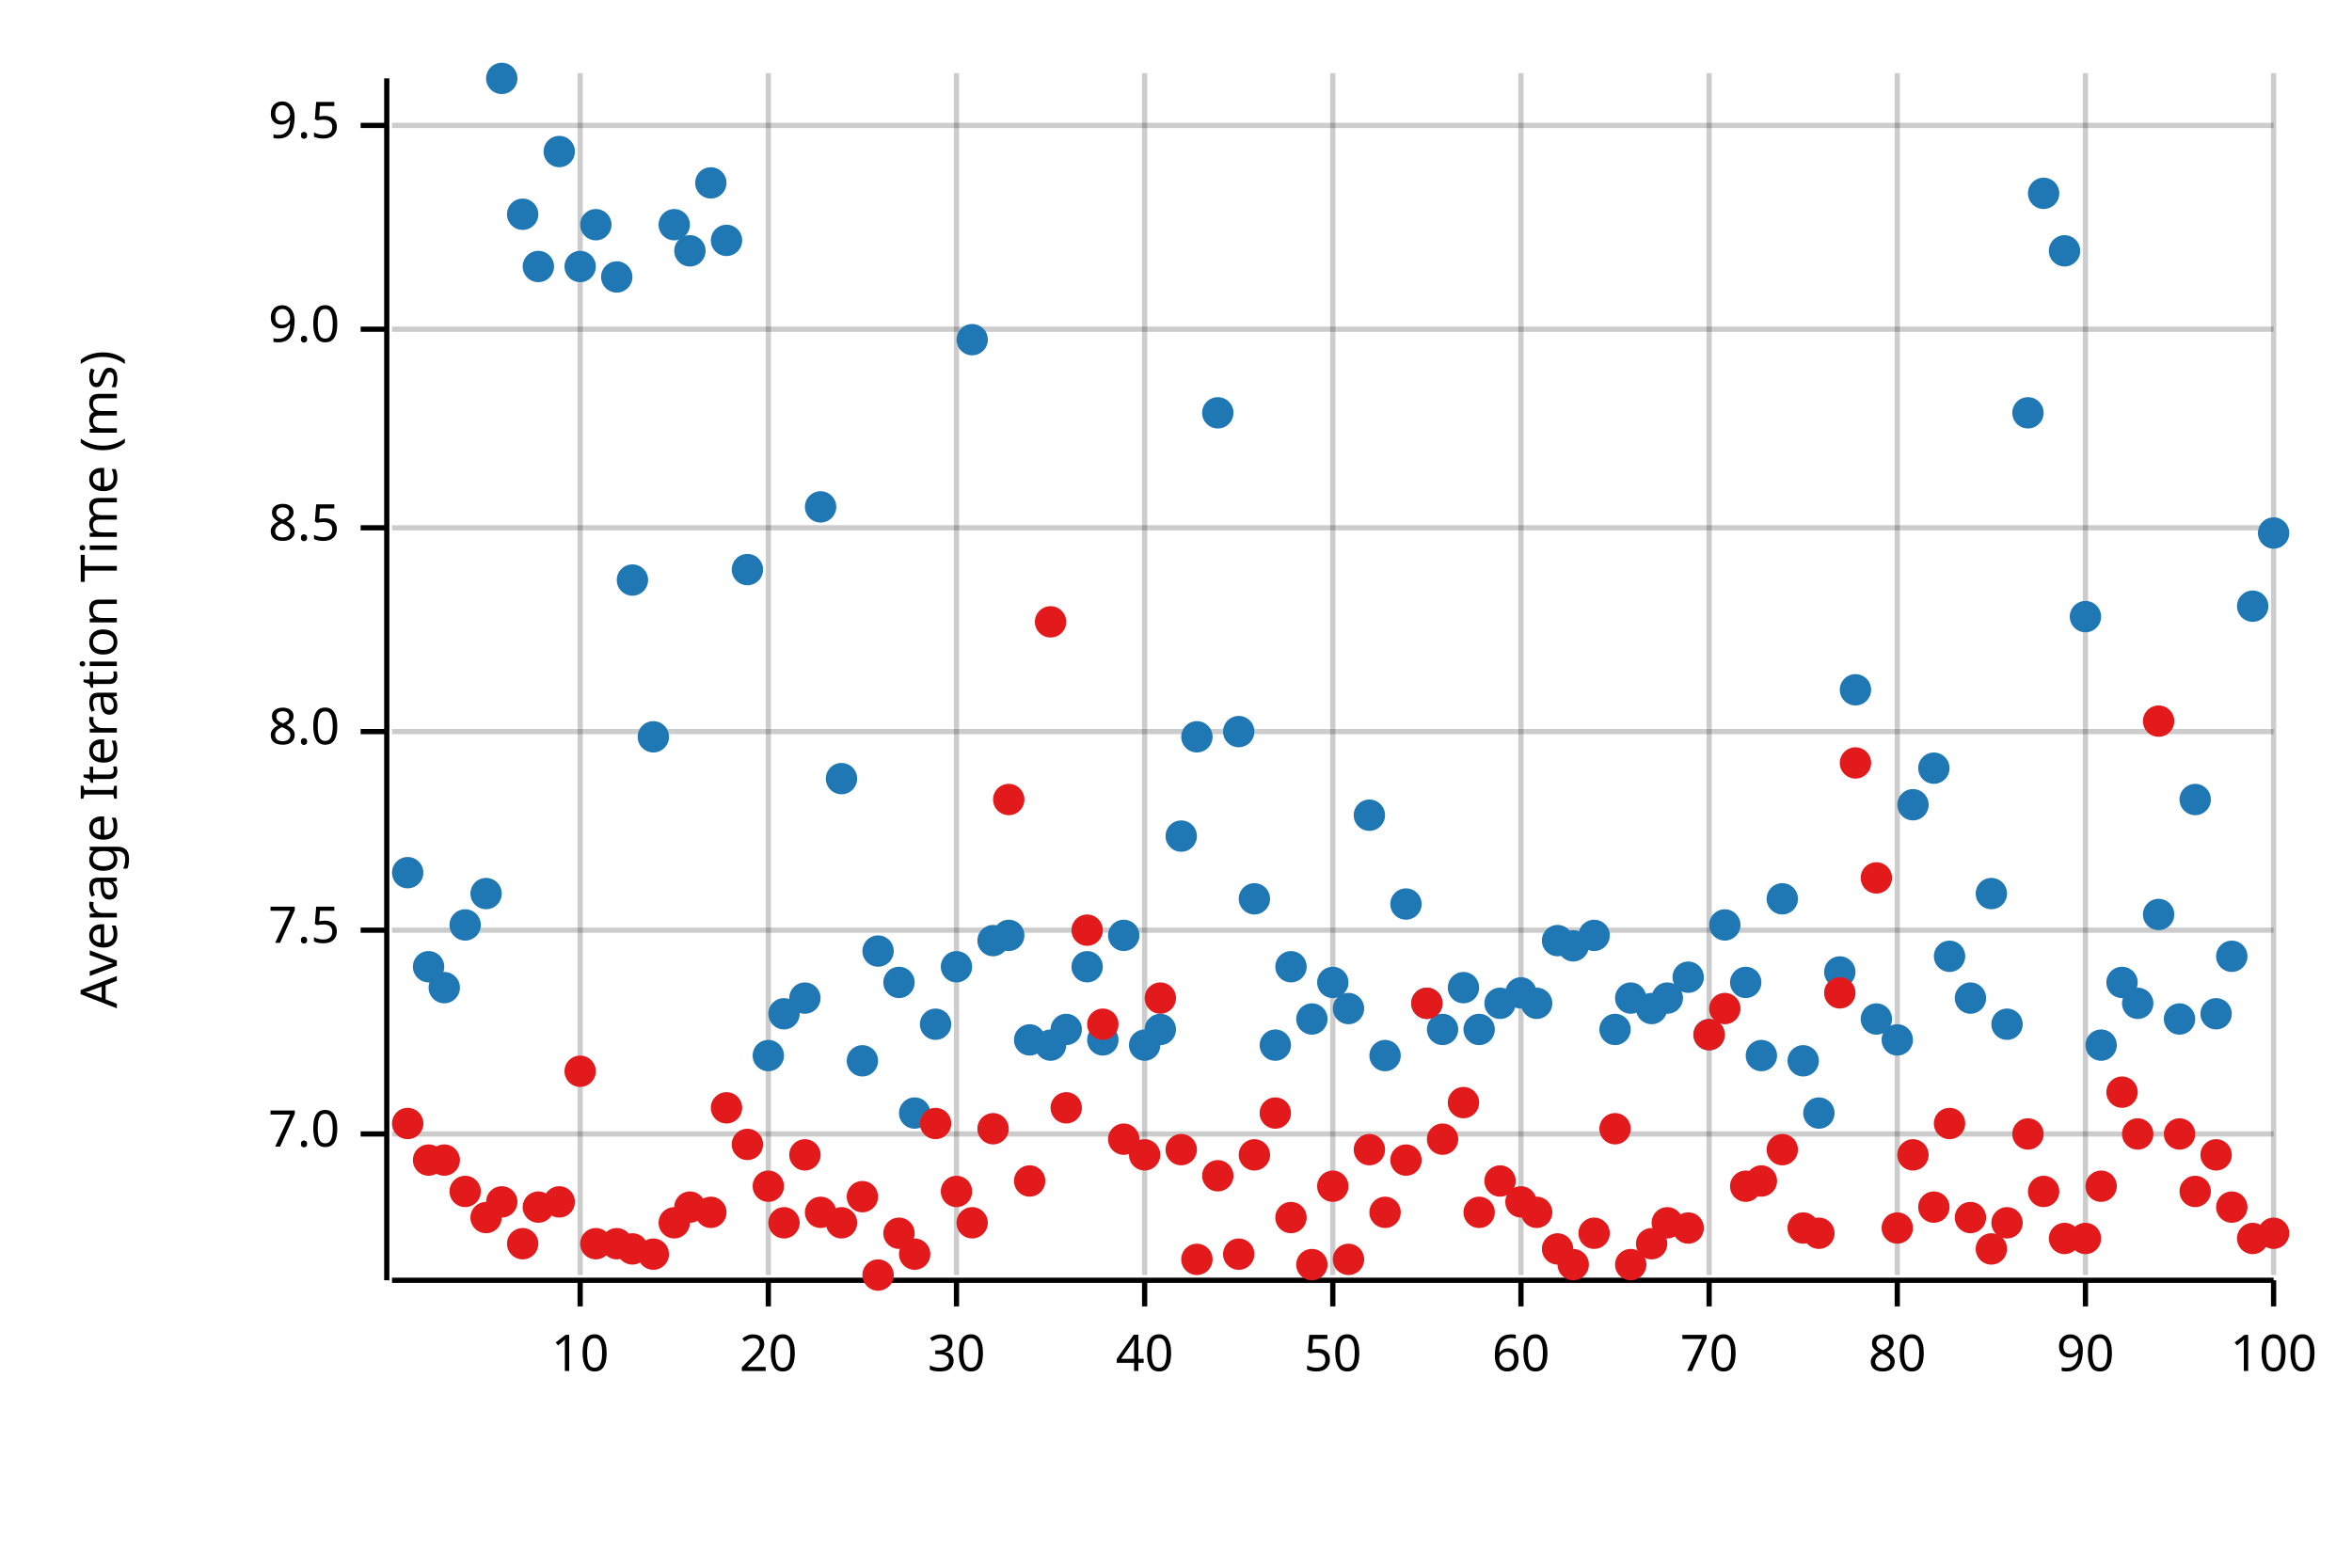
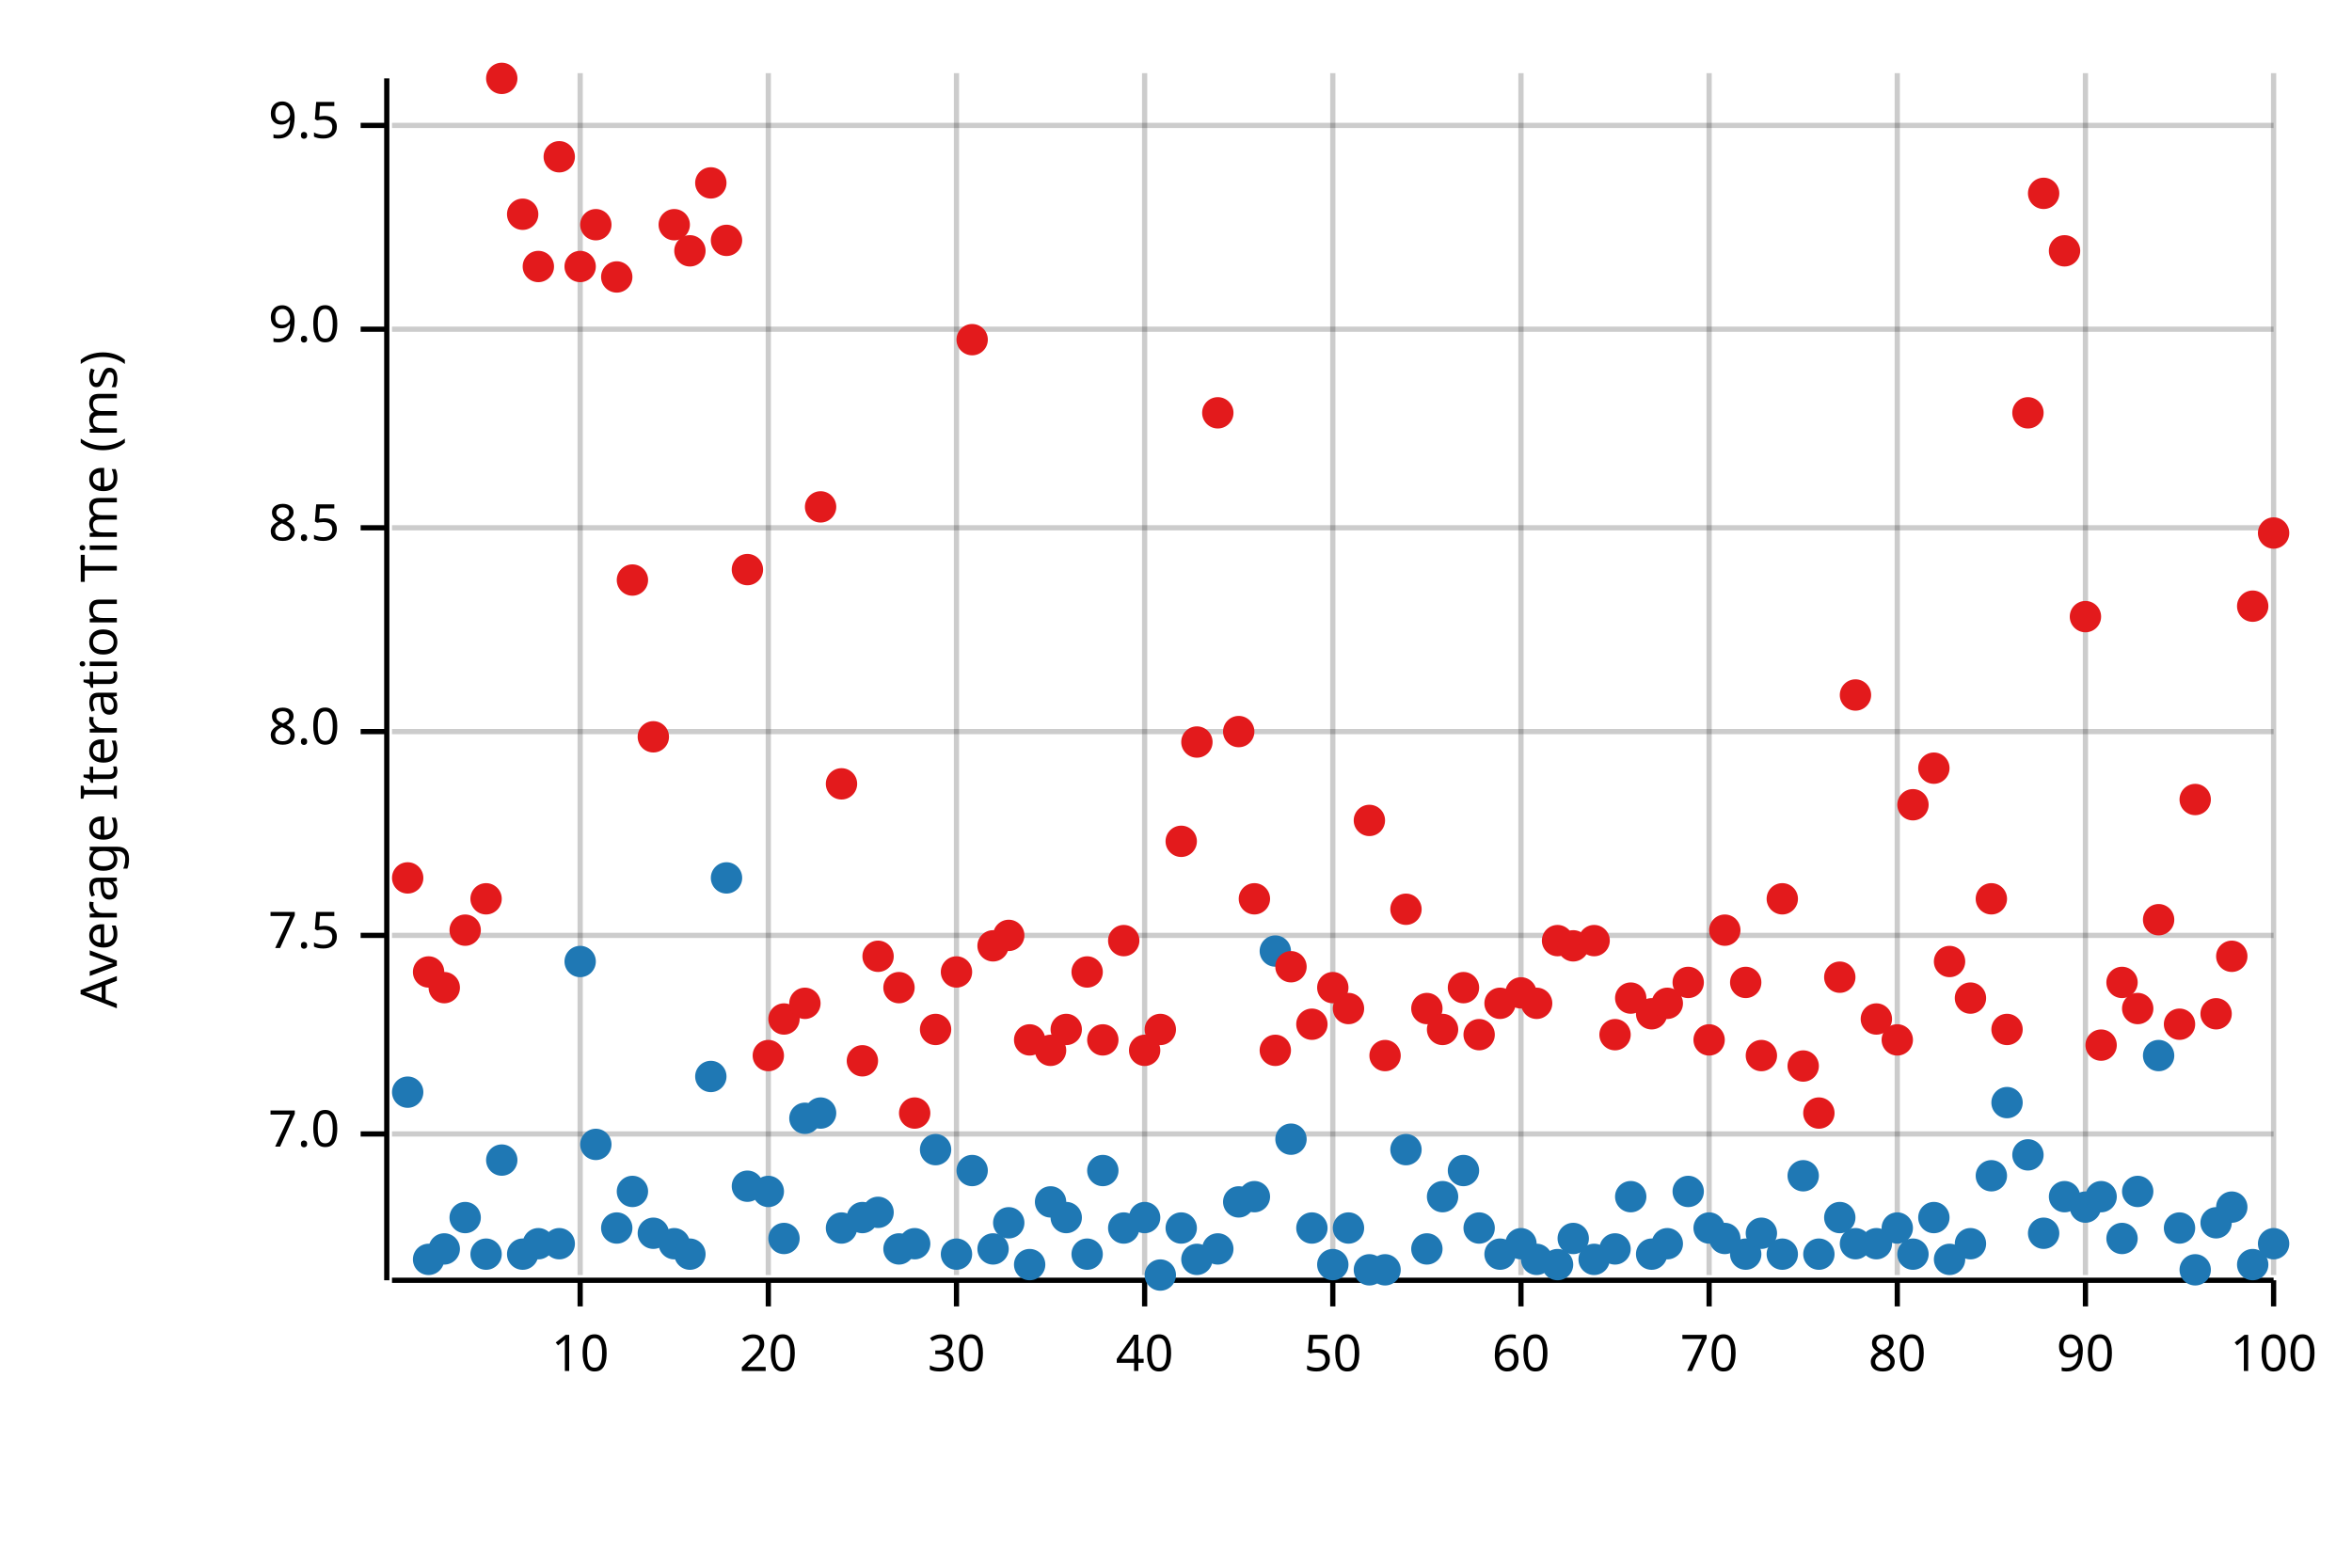
<svg xmlns="http://www.w3.org/2000/svg" width="450" height="300" viewBox="0 0 450 300">
  <text x="15" y="130" dy="0.76em" text-anchor="middle" font-family="sans-serif" font-size="9.677" opacity="1" fill="#000000" transform="rotate(270, 15, 130)">
Average Iteration Time (ms)
</text>
  <line opacity="0.2" stroke="#000000" stroke-width="1" x1="111" y1="244" x2="111" y2="14" />
  <line opacity="0.2" stroke="#000000" stroke-width="1" x1="147" y1="244" x2="147" y2="14" />
  <line opacity="0.2" stroke="#000000" stroke-width="1" x1="183" y1="244" x2="183" y2="14" />
  <line opacity="0.2" stroke="#000000" stroke-width="1" x1="219" y1="244" x2="219" y2="14" />
  <line opacity="0.2" stroke="#000000" stroke-width="1" x1="255" y1="244" x2="255" y2="14" />
  <line opacity="0.2" stroke="#000000" stroke-width="1" x1="291" y1="244" x2="291" y2="14" />
  <line opacity="0.2" stroke="#000000" stroke-width="1" x1="327" y1="244" x2="327" y2="14" />
  <line opacity="0.2" stroke="#000000" stroke-width="1" x1="363" y1="244" x2="363" y2="14" />
  <line opacity="0.2" stroke="#000000" stroke-width="1" x1="399" y1="244" x2="399" y2="14" />
  <line opacity="0.2" stroke="#000000" stroke-width="1" x1="435" y1="244" x2="435" y2="14" />
  <line opacity="0.2" stroke="#000000" stroke-width="1" x1="75" y1="217" x2="435" y2="217" />
-   <line opacity="0.2" stroke="#000000" stroke-width="1" x1="75" y1="178" x2="435" y2="178" />
+   <line opacity="0.2" stroke="#000000" stroke-width="1" x1="75" y1="179" x2="435" y2="179" />
  <line opacity="0.2" stroke="#000000" stroke-width="1" x1="75" y1="140" x2="435" y2="140" />
  <line opacity="0.2" stroke="#000000" stroke-width="1" x1="75" y1="101" x2="435" y2="101" />
  <line opacity="0.2" stroke="#000000" stroke-width="1" x1="75" y1="63" x2="435" y2="63" />
  <line opacity="0.2" stroke="#000000" stroke-width="1" x1="75" y1="24" x2="435" y2="24" />
  <polyline fill="none" opacity="1" stroke="#000000" stroke-width="1" points="74,15 74,245 " />
  <text x="65" y="217" dy="0.5ex" text-anchor="end" font-family="sans-serif" font-size="9.677" opacity="1" fill="#000000">
7.0
</text>
  <polyline fill="none" opacity="1" stroke="#000000" stroke-width="1" points="69,217 74,217 " />
-   <text x="65" y="178" dy="0.5ex" text-anchor="end" font-family="sans-serif" font-size="9.677" opacity="1" fill="#000000">
+   <text x="65" y="179" dy="0.5ex" text-anchor="end" font-family="sans-serif" font-size="9.677" opacity="1" fill="#000000">
7.5
</text>
-   <polyline fill="none" opacity="1" stroke="#000000" stroke-width="1" points="69,178 74,178 " />
+   <polyline fill="none" opacity="1" stroke="#000000" stroke-width="1" points="69,179 74,179 " />
  <text x="65" y="140" dy="0.5ex" text-anchor="end" font-family="sans-serif" font-size="9.677" opacity="1" fill="#000000">
8.0
</text>
  <polyline fill="none" opacity="1" stroke="#000000" stroke-width="1" points="69,140 74,140 " />
  <text x="65" y="101" dy="0.5ex" text-anchor="end" font-family="sans-serif" font-size="9.677" opacity="1" fill="#000000">
8.5
</text>
  <polyline fill="none" opacity="1" stroke="#000000" stroke-width="1" points="69,101 74,101 " />
  <text x="65" y="63" dy="0.5ex" text-anchor="end" font-family="sans-serif" font-size="9.677" opacity="1" fill="#000000">
9.0
</text>
  <polyline fill="none" opacity="1" stroke="#000000" stroke-width="1" points="69,63 74,63 " />
  <text x="65" y="24" dy="0.5ex" text-anchor="end" font-family="sans-serif" font-size="9.677" opacity="1" fill="#000000">
9.5
</text>
  <polyline fill="none" opacity="1" stroke="#000000" stroke-width="1" points="69,24 74,24 " />
  <polyline fill="none" opacity="1" stroke="#000000" stroke-width="1" points="75,245 435,245 " />
  <text x="111" y="255" dy="0.76em" text-anchor="middle" font-family="sans-serif" font-size="9.677" opacity="1" fill="#000000">
10
</text>
  <polyline fill="none" opacity="1" stroke="#000000" stroke-width="1" points="111,245 111,250 " />
  <text x="147" y="255" dy="0.76em" text-anchor="middle" font-family="sans-serif" font-size="9.677" opacity="1" fill="#000000">
20
</text>
  <polyline fill="none" opacity="1" stroke="#000000" stroke-width="1" points="147,245 147,250 " />
  <text x="183" y="255" dy="0.76em" text-anchor="middle" font-family="sans-serif" font-size="9.677" opacity="1" fill="#000000">
30
</text>
  <polyline fill="none" opacity="1" stroke="#000000" stroke-width="1" points="183,245 183,250 " />
  <text x="219" y="255" dy="0.76em" text-anchor="middle" font-family="sans-serif" font-size="9.677" opacity="1" fill="#000000">
40
</text>
  <polyline fill="none" opacity="1" stroke="#000000" stroke-width="1" points="219,245 219,250 " />
  <text x="255" y="255" dy="0.76em" text-anchor="middle" font-family="sans-serif" font-size="9.677" opacity="1" fill="#000000">
50
</text>
  <polyline fill="none" opacity="1" stroke="#000000" stroke-width="1" points="255,245 255,250 " />
  <text x="291" y="255" dy="0.76em" text-anchor="middle" font-family="sans-serif" font-size="9.677" opacity="1" fill="#000000">
60
</text>
  <polyline fill="none" opacity="1" stroke="#000000" stroke-width="1" points="291,245 291,250 " />
  <text x="327" y="255" dy="0.76em" text-anchor="middle" font-family="sans-serif" font-size="9.677" opacity="1" fill="#000000">
70
</text>
  <polyline fill="none" opacity="1" stroke="#000000" stroke-width="1" points="327,245 327,250 " />
  <text x="363" y="255" dy="0.76em" text-anchor="middle" font-family="sans-serif" font-size="9.677" opacity="1" fill="#000000">
80
</text>
  <polyline fill="none" opacity="1" stroke="#000000" stroke-width="1" points="363,245 363,250 " />
  <text x="399" y="255" dy="0.76em" text-anchor="middle" font-family="sans-serif" font-size="9.677" opacity="1" fill="#000000">
90
</text>
  <polyline fill="none" opacity="1" stroke="#000000" stroke-width="1" points="399,245 399,250 " />
  <text x="435" y="255" dy="0.76em" text-anchor="middle" font-family="sans-serif" font-size="9.677" opacity="1" fill="#000000">
100
</text>
  <polyline fill="none" opacity="1" stroke="#000000" stroke-width="1" points="435,245 435,250 " />
-   <circle cx="78" cy="167" r="3" opacity="1" fill="#1F78B4" stroke="none" />
-   <circle cx="82" cy="185" r="3" opacity="1" fill="#1F78B4" stroke="none" />
-   <circle cx="85" cy="189" r="3" opacity="1" fill="#1F78B4" stroke="none" />
-   <circle cx="89" cy="177" r="3" opacity="1" fill="#1F78B4" stroke="none" />
-   <circle cx="93" cy="171" r="3" opacity="1" fill="#1F78B4" stroke="none" />
-   <circle cx="96" cy="15" r="3" opacity="1" fill="#1F78B4" stroke="none" />
-   <circle cx="100" cy="41" r="3" opacity="1" fill="#1F78B4" stroke="none" />
-   <circle cx="103" cy="51" r="3" opacity="1" fill="#1F78B4" stroke="none" />
-   <circle cx="107" cy="29" r="3" opacity="1" fill="#1F78B4" stroke="none" />
-   <circle cx="111" cy="51" r="3" opacity="1" fill="#1F78B4" stroke="none" />
-   <circle cx="114" cy="43" r="3" opacity="1" fill="#1F78B4" stroke="none" />
-   <circle cx="118" cy="53" r="3" opacity="1" fill="#1F78B4" stroke="none" />
-   <circle cx="121" cy="111" r="3" opacity="1" fill="#1F78B4" stroke="none" />
-   <circle cx="125" cy="141" r="3" opacity="1" fill="#1F78B4" stroke="none" />
-   <circle cx="129" cy="43" r="3" opacity="1" fill="#1F78B4" stroke="none" />
-   <circle cx="132" cy="48" r="3" opacity="1" fill="#1F78B4" stroke="none" />
-   <circle cx="136" cy="35" r="3" opacity="1" fill="#1F78B4" stroke="none" />
-   <circle cx="139" cy="46" r="3" opacity="1" fill="#1F78B4" stroke="none" />
-   <circle cx="143" cy="109" r="3" opacity="1" fill="#1F78B4" stroke="none" />
-   <circle cx="147" cy="202" r="3" opacity="1" fill="#1F78B4" stroke="none" />
-   <circle cx="150" cy="194" r="3" opacity="1" fill="#1F78B4" stroke="none" />
-   <circle cx="154" cy="191" r="3" opacity="1" fill="#1F78B4" stroke="none" />
-   <circle cx="157" cy="97" r="3" opacity="1" fill="#1F78B4" stroke="none" />
-   <circle cx="161" cy="149" r="3" opacity="1" fill="#1F78B4" stroke="none" />
-   <circle cx="165" cy="203" r="3" opacity="1" fill="#1F78B4" stroke="none" />
-   <circle cx="168" cy="182" r="3" opacity="1" fill="#1F78B4" stroke="none" />
-   <circle cx="172" cy="188" r="3" opacity="1" fill="#1F78B4" stroke="none" />
-   <circle cx="175" cy="213" r="3" opacity="1" fill="#1F78B4" stroke="none" />
-   <circle cx="179" cy="196" r="3" opacity="1" fill="#1F78B4" stroke="none" />
-   <circle cx="183" cy="185" r="3" opacity="1" fill="#1F78B4" stroke="none" />
-   <circle cx="186" cy="65" r="3" opacity="1" fill="#1F78B4" stroke="none" />
-   <circle cx="190" cy="180" r="3" opacity="1" fill="#1F78B4" stroke="none" />
-   <circle cx="193" cy="179" r="3" opacity="1" fill="#1F78B4" stroke="none" />
-   <circle cx="197" cy="199" r="3" opacity="1" fill="#1F78B4" stroke="none" />
-   <circle cx="201" cy="200" r="3" opacity="1" fill="#1F78B4" stroke="none" />
-   <circle cx="204" cy="197" r="3" opacity="1" fill="#1F78B4" stroke="none" />
-   <circle cx="208" cy="185" r="3" opacity="1" fill="#1F78B4" stroke="none" />
-   <circle cx="211" cy="199" r="3" opacity="1" fill="#1F78B4" stroke="none" />
-   <circle cx="215" cy="179" r="3" opacity="1" fill="#1F78B4" stroke="none" />
-   <circle cx="219" cy="200" r="3" opacity="1" fill="#1F78B4" stroke="none" />
-   <circle cx="222" cy="197" r="3" opacity="1" fill="#1F78B4" stroke="none" />
-   <circle cx="226" cy="160" r="3" opacity="1" fill="#1F78B4" stroke="none" />
-   <circle cx="229" cy="141" r="3" opacity="1" fill="#1F78B4" stroke="none" />
-   <circle cx="233" cy="79" r="3" opacity="1" fill="#1F78B4" stroke="none" />
-   <circle cx="237" cy="140" r="3" opacity="1" fill="#1F78B4" stroke="none" />
-   <circle cx="240" cy="172" r="3" opacity="1" fill="#1F78B4" stroke="none" />
-   <circle cx="244" cy="200" r="3" opacity="1" fill="#1F78B4" stroke="none" />
-   <circle cx="247" cy="185" r="3" opacity="1" fill="#1F78B4" stroke="none" />
-   <circle cx="251" cy="195" r="3" opacity="1" fill="#1F78B4" stroke="none" />
-   <circle cx="255" cy="188" r="3" opacity="1" fill="#1F78B4" stroke="none" />
-   <circle cx="258" cy="193" r="3" opacity="1" fill="#1F78B4" stroke="none" />
-   <circle cx="262" cy="156" r="3" opacity="1" fill="#1F78B4" stroke="none" />
-   <circle cx="265" cy="202" r="3" opacity="1" fill="#1F78B4" stroke="none" />
-   <circle cx="269" cy="173" r="3" opacity="1" fill="#1F78B4" stroke="none" />
-   <circle cx="273" cy="192" r="3" opacity="1" fill="#1F78B4" stroke="none" />
-   <circle cx="276" cy="197" r="3" opacity="1" fill="#1F78B4" stroke="none" />
-   <circle cx="280" cy="189" r="3" opacity="1" fill="#1F78B4" stroke="none" />
-   <circle cx="283" cy="197" r="3" opacity="1" fill="#1F78B4" stroke="none" />
-   <circle cx="287" cy="192" r="3" opacity="1" fill="#1F78B4" stroke="none" />
-   <circle cx="291" cy="190" r="3" opacity="1" fill="#1F78B4" stroke="none" />
-   <circle cx="294" cy="192" r="3" opacity="1" fill="#1F78B4" stroke="none" />
-   <circle cx="298" cy="180" r="3" opacity="1" fill="#1F78B4" stroke="none" />
-   <circle cx="301" cy="181" r="3" opacity="1" fill="#1F78B4" stroke="none" />
-   <circle cx="305" cy="179" r="3" opacity="1" fill="#1F78B4" stroke="none" />
-   <circle cx="309" cy="197" r="3" opacity="1" fill="#1F78B4" stroke="none" />
-   <circle cx="312" cy="191" r="3" opacity="1" fill="#1F78B4" stroke="none" />
-   <circle cx="316" cy="193" r="3" opacity="1" fill="#1F78B4" stroke="none" />
-   <circle cx="319" cy="191" r="3" opacity="1" fill="#1F78B4" stroke="none" />
-   <circle cx="323" cy="187" r="3" opacity="1" fill="#1F78B4" stroke="none" />
-   <circle cx="327" cy="198" r="3" opacity="1" fill="#1F78B4" stroke="none" />
-   <circle cx="330" cy="177" r="3" opacity="1" fill="#1F78B4" stroke="none" />
-   <circle cx="334" cy="188" r="3" opacity="1" fill="#1F78B4" stroke="none" />
-   <circle cx="337" cy="202" r="3" opacity="1" fill="#1F78B4" stroke="none" />
-   <circle cx="341" cy="172" r="3" opacity="1" fill="#1F78B4" stroke="none" />
-   <circle cx="345" cy="203" r="3" opacity="1" fill="#1F78B4" stroke="none" />
-   <circle cx="348" cy="213" r="3" opacity="1" fill="#1F78B4" stroke="none" />
-   <circle cx="352" cy="186" r="3" opacity="1" fill="#1F78B4" stroke="none" />
-   <circle cx="355" cy="132" r="3" opacity="1" fill="#1F78B4" stroke="none" />
-   <circle cx="359" cy="195" r="3" opacity="1" fill="#1F78B4" stroke="none" />
-   <circle cx="363" cy="199" r="3" opacity="1" fill="#1F78B4" stroke="none" />
-   <circle cx="366" cy="154" r="3" opacity="1" fill="#1F78B4" stroke="none" />
-   <circle cx="370" cy="147" r="3" opacity="1" fill="#1F78B4" stroke="none" />
-   <circle cx="373" cy="183" r="3" opacity="1" fill="#1F78B4" stroke="none" />
-   <circle cx="377" cy="191" r="3" opacity="1" fill="#1F78B4" stroke="none" />
-   <circle cx="381" cy="171" r="3" opacity="1" fill="#1F78B4" stroke="none" />
-   <circle cx="384" cy="196" r="3" opacity="1" fill="#1F78B4" stroke="none" />
-   <circle cx="388" cy="79" r="3" opacity="1" fill="#1F78B4" stroke="none" />
-   <circle cx="391" cy="37" r="3" opacity="1" fill="#1F78B4" stroke="none" />
-   <circle cx="395" cy="48" r="3" opacity="1" fill="#1F78B4" stroke="none" />
-   <circle cx="399" cy="118" r="3" opacity="1" fill="#1F78B4" stroke="none" />
-   <circle cx="402" cy="200" r="3" opacity="1" fill="#1F78B4" stroke="none" />
-   <circle cx="406" cy="188" r="3" opacity="1" fill="#1F78B4" stroke="none" />
-   <circle cx="409" cy="192" r="3" opacity="1" fill="#1F78B4" stroke="none" />
-   <circle cx="413" cy="175" r="3" opacity="1" fill="#1F78B4" stroke="none" />
-   <circle cx="417" cy="195" r="3" opacity="1" fill="#1F78B4" stroke="none" />
-   <circle cx="420" cy="153" r="3" opacity="1" fill="#1F78B4" stroke="none" />
-   <circle cx="424" cy="194" r="3" opacity="1" fill="#1F78B4" stroke="none" />
-   <circle cx="427" cy="183" r="3" opacity="1" fill="#1F78B4" stroke="none" />
-   <circle cx="431" cy="116" r="3" opacity="1" fill="#1F78B4" stroke="none" />
-   <circle cx="435" cy="102" r="3" opacity="1" fill="#1F78B4" stroke="none" />
-   <circle cx="78" cy="215" r="3" opacity="1" fill="#E31A1C" stroke="none" />
-   <circle cx="82" cy="222" r="3" opacity="1" fill="#E31A1C" stroke="none" />
-   <circle cx="85" cy="222" r="3" opacity="1" fill="#E31A1C" stroke="none" />
-   <circle cx="89" cy="228" r="3" opacity="1" fill="#E31A1C" stroke="none" />
-   <circle cx="93" cy="233" r="3" opacity="1" fill="#E31A1C" stroke="none" />
-   <circle cx="96" cy="230" r="3" opacity="1" fill="#E31A1C" stroke="none" />
-   <circle cx="100" cy="238" r="3" opacity="1" fill="#E31A1C" stroke="none" />
-   <circle cx="103" cy="231" r="3" opacity="1" fill="#E31A1C" stroke="none" />
-   <circle cx="107" cy="230" r="3" opacity="1" fill="#E31A1C" stroke="none" />
-   <circle cx="111" cy="205" r="3" opacity="1" fill="#E31A1C" stroke="none" />
-   <circle cx="114" cy="238" r="3" opacity="1" fill="#E31A1C" stroke="none" />
-   <circle cx="118" cy="238" r="3" opacity="1" fill="#E31A1C" stroke="none" />
-   <circle cx="121" cy="239" r="3" opacity="1" fill="#E31A1C" stroke="none" />
-   <circle cx="125" cy="240" r="3" opacity="1" fill="#E31A1C" stroke="none" />
-   <circle cx="129" cy="234" r="3" opacity="1" fill="#E31A1C" stroke="none" />
-   <circle cx="132" cy="231" r="3" opacity="1" fill="#E31A1C" stroke="none" />
-   <circle cx="136" cy="232" r="3" opacity="1" fill="#E31A1C" stroke="none" />
-   <circle cx="139" cy="212" r="3" opacity="1" fill="#E31A1C" stroke="none" />
-   <circle cx="143" cy="219" r="3" opacity="1" fill="#E31A1C" stroke="none" />
-   <circle cx="147" cy="227" r="3" opacity="1" fill="#E31A1C" stroke="none" />
-   <circle cx="150" cy="234" r="3" opacity="1" fill="#E31A1C" stroke="none" />
-   <circle cx="154" cy="221" r="3" opacity="1" fill="#E31A1C" stroke="none" />
-   <circle cx="157" cy="232" r="3" opacity="1" fill="#E31A1C" stroke="none" />
-   <circle cx="161" cy="234" r="3" opacity="1" fill="#E31A1C" stroke="none" />
-   <circle cx="165" cy="229" r="3" opacity="1" fill="#E31A1C" stroke="none" />
-   <circle cx="168" cy="244" r="3" opacity="1" fill="#E31A1C" stroke="none" />
-   <circle cx="172" cy="236" r="3" opacity="1" fill="#E31A1C" stroke="none" />
-   <circle cx="175" cy="240" r="3" opacity="1" fill="#E31A1C" stroke="none" />
-   <circle cx="179" cy="215" r="3" opacity="1" fill="#E31A1C" stroke="none" />
-   <circle cx="183" cy="228" r="3" opacity="1" fill="#E31A1C" stroke="none" />
-   <circle cx="186" cy="234" r="3" opacity="1" fill="#E31A1C" stroke="none" />
-   <circle cx="190" cy="216" r="3" opacity="1" fill="#E31A1C" stroke="none" />
-   <circle cx="193" cy="153" r="3" opacity="1" fill="#E31A1C" stroke="none" />
-   <circle cx="197" cy="226" r="3" opacity="1" fill="#E31A1C" stroke="none" />
-   <circle cx="201" cy="119" r="3" opacity="1" fill="#E31A1C" stroke="none" />
-   <circle cx="204" cy="212" r="3" opacity="1" fill="#E31A1C" stroke="none" />
-   <circle cx="208" cy="178" r="3" opacity="1" fill="#E31A1C" stroke="none" />
-   <circle cx="211" cy="196" r="3" opacity="1" fill="#E31A1C" stroke="none" />
-   <circle cx="215" cy="218" r="3" opacity="1" fill="#E31A1C" stroke="none" />
-   <circle cx="219" cy="221" r="3" opacity="1" fill="#E31A1C" stroke="none" />
-   <circle cx="222" cy="191" r="3" opacity="1" fill="#E31A1C" stroke="none" />
-   <circle cx="226" cy="220" r="3" opacity="1" fill="#E31A1C" stroke="none" />
-   <circle cx="229" cy="241" r="3" opacity="1" fill="#E31A1C" stroke="none" />
-   <circle cx="233" cy="225" r="3" opacity="1" fill="#E31A1C" stroke="none" />
-   <circle cx="237" cy="240" r="3" opacity="1" fill="#E31A1C" stroke="none" />
-   <circle cx="240" cy="221" r="3" opacity="1" fill="#E31A1C" stroke="none" />
-   <circle cx="244" cy="213" r="3" opacity="1" fill="#E31A1C" stroke="none" />
-   <circle cx="247" cy="233" r="3" opacity="1" fill="#E31A1C" stroke="none" />
-   <circle cx="251" cy="242" r="3" opacity="1" fill="#E31A1C" stroke="none" />
-   <circle cx="255" cy="227" r="3" opacity="1" fill="#E31A1C" stroke="none" />
-   <circle cx="258" cy="241" r="3" opacity="1" fill="#E31A1C" stroke="none" />
-   <circle cx="262" cy="220" r="3" opacity="1" fill="#E31A1C" stroke="none" />
-   <circle cx="265" cy="232" r="3" opacity="1" fill="#E31A1C" stroke="none" />
-   <circle cx="269" cy="222" r="3" opacity="1" fill="#E31A1C" stroke="none" />
-   <circle cx="273" cy="192" r="3" opacity="1" fill="#E31A1C" stroke="none" />
-   <circle cx="276" cy="218" r="3" opacity="1" fill="#E31A1C" stroke="none" />
-   <circle cx="280" cy="211" r="3" opacity="1" fill="#E31A1C" stroke="none" />
-   <circle cx="283" cy="232" r="3" opacity="1" fill="#E31A1C" stroke="none" />
-   <circle cx="287" cy="226" r="3" opacity="1" fill="#E31A1C" stroke="none" />
-   <circle cx="291" cy="230" r="3" opacity="1" fill="#E31A1C" stroke="none" />
-   <circle cx="294" cy="232" r="3" opacity="1" fill="#E31A1C" stroke="none" />
-   <circle cx="298" cy="239" r="3" opacity="1" fill="#E31A1C" stroke="none" />
-   <circle cx="301" cy="242" r="3" opacity="1" fill="#E31A1C" stroke="none" />
-   <circle cx="305" cy="236" r="3" opacity="1" fill="#E31A1C" stroke="none" />
-   <circle cx="309" cy="216" r="3" opacity="1" fill="#E31A1C" stroke="none" />
-   <circle cx="312" cy="242" r="3" opacity="1" fill="#E31A1C" stroke="none" />
-   <circle cx="316" cy="238" r="3" opacity="1" fill="#E31A1C" stroke="none" />
-   <circle cx="319" cy="234" r="3" opacity="1" fill="#E31A1C" stroke="none" />
-   <circle cx="323" cy="235" r="3" opacity="1" fill="#E31A1C" stroke="none" />
-   <circle cx="327" cy="198" r="3" opacity="1" fill="#E31A1C" stroke="none" />
-   <circle cx="330" cy="193" r="3" opacity="1" fill="#E31A1C" stroke="none" />
-   <circle cx="334" cy="227" r="3" opacity="1" fill="#E31A1C" stroke="none" />
-   <circle cx="337" cy="226" r="3" opacity="1" fill="#E31A1C" stroke="none" />
-   <circle cx="341" cy="220" r="3" opacity="1" fill="#E31A1C" stroke="none" />
-   <circle cx="345" cy="235" r="3" opacity="1" fill="#E31A1C" stroke="none" />
-   <circle cx="348" cy="236" r="3" opacity="1" fill="#E31A1C" stroke="none" />
-   <circle cx="352" cy="190" r="3" opacity="1" fill="#E31A1C" stroke="none" />
-   <circle cx="355" cy="146" r="3" opacity="1" fill="#E31A1C" stroke="none" />
-   <circle cx="359" cy="168" r="3" opacity="1" fill="#E31A1C" stroke="none" />
-   <circle cx="363" cy="235" r="3" opacity="1" fill="#E31A1C" stroke="none" />
-   <circle cx="366" cy="221" r="3" opacity="1" fill="#E31A1C" stroke="none" />
-   <circle cx="370" cy="231" r="3" opacity="1" fill="#E31A1C" stroke="none" />
-   <circle cx="373" cy="215" r="3" opacity="1" fill="#E31A1C" stroke="none" />
-   <circle cx="377" cy="233" r="3" opacity="1" fill="#E31A1C" stroke="none" />
-   <circle cx="381" cy="239" r="3" opacity="1" fill="#E31A1C" stroke="none" />
-   <circle cx="384" cy="234" r="3" opacity="1" fill="#E31A1C" stroke="none" />
-   <circle cx="388" cy="217" r="3" opacity="1" fill="#E31A1C" stroke="none" />
-   <circle cx="391" cy="228" r="3" opacity="1" fill="#E31A1C" stroke="none" />
-   <circle cx="395" cy="237" r="3" opacity="1" fill="#E31A1C" stroke="none" />
-   <circle cx="399" cy="237" r="3" opacity="1" fill="#E31A1C" stroke="none" />
-   <circle cx="402" cy="227" r="3" opacity="1" fill="#E31A1C" stroke="none" />
-   <circle cx="406" cy="209" r="3" opacity="1" fill="#E31A1C" stroke="none" />
-   <circle cx="409" cy="217" r="3" opacity="1" fill="#E31A1C" stroke="none" />
-   <circle cx="413" cy="138" r="3" opacity="1" fill="#E31A1C" stroke="none" />
-   <circle cx="417" cy="217" r="3" opacity="1" fill="#E31A1C" stroke="none" />
-   <circle cx="420" cy="228" r="3" opacity="1" fill="#E31A1C" stroke="none" />
-   <circle cx="424" cy="221" r="3" opacity="1" fill="#E31A1C" stroke="none" />
-   <circle cx="427" cy="231" r="3" opacity="1" fill="#E31A1C" stroke="none" />
-   <circle cx="431" cy="237" r="3" opacity="1" fill="#E31A1C" stroke="none" />
-   <circle cx="435" cy="236" r="3" opacity="1" fill="#E31A1C" stroke="none" />
+   <circle cx="78" cy="209" r="3" opacity="1" fill="#1F78B4" stroke="none" />
+   <circle cx="82" cy="241" r="3" opacity="1" fill="#1F78B4" stroke="none" />
+   <circle cx="85" cy="239" r="3" opacity="1" fill="#1F78B4" stroke="none" />
+   <circle cx="89" cy="233" r="3" opacity="1" fill="#1F78B4" stroke="none" />
+   <circle cx="93" cy="240" r="3" opacity="1" fill="#1F78B4" stroke="none" />
+   <circle cx="96" cy="222" r="3" opacity="1" fill="#1F78B4" stroke="none" />
+   <circle cx="100" cy="240" r="3" opacity="1" fill="#1F78B4" stroke="none" />
+   <circle cx="103" cy="238" r="3" opacity="1" fill="#1F78B4" stroke="none" />
+   <circle cx="107" cy="238" r="3" opacity="1" fill="#1F78B4" stroke="none" />
+   <circle cx="111" cy="184" r="3" opacity="1" fill="#1F78B4" stroke="none" />
+   <circle cx="114" cy="219" r="3" opacity="1" fill="#1F78B4" stroke="none" />
+   <circle cx="118" cy="235" r="3" opacity="1" fill="#1F78B4" stroke="none" />
+   <circle cx="121" cy="228" r="3" opacity="1" fill="#1F78B4" stroke="none" />
+   <circle cx="125" cy="236" r="3" opacity="1" fill="#1F78B4" stroke="none" />
+   <circle cx="129" cy="238" r="3" opacity="1" fill="#1F78B4" stroke="none" />
+   <circle cx="132" cy="240" r="3" opacity="1" fill="#1F78B4" stroke="none" />
+   <circle cx="136" cy="206" r="3" opacity="1" fill="#1F78B4" stroke="none" />
+   <circle cx="139" cy="168" r="3" opacity="1" fill="#1F78B4" stroke="none" />
+   <circle cx="143" cy="227" r="3" opacity="1" fill="#1F78B4" stroke="none" />
+   <circle cx="147" cy="228" r="3" opacity="1" fill="#1F78B4" stroke="none" />
+   <circle cx="150" cy="237" r="3" opacity="1" fill="#1F78B4" stroke="none" />
+   <circle cx="154" cy="214" r="3" opacity="1" fill="#1F78B4" stroke="none" />
+   <circle cx="157" cy="213" r="3" opacity="1" fill="#1F78B4" stroke="none" />
+   <circle cx="161" cy="235" r="3" opacity="1" fill="#1F78B4" stroke="none" />
+   <circle cx="165" cy="233" r="3" opacity="1" fill="#1F78B4" stroke="none" />
+   <circle cx="168" cy="232" r="3" opacity="1" fill="#1F78B4" stroke="none" />
+   <circle cx="172" cy="239" r="3" opacity="1" fill="#1F78B4" stroke="none" />
+   <circle cx="175" cy="238" r="3" opacity="1" fill="#1F78B4" stroke="none" />
+   <circle cx="179" cy="220" r="3" opacity="1" fill="#1F78B4" stroke="none" />
+   <circle cx="183" cy="240" r="3" opacity="1" fill="#1F78B4" stroke="none" />
+   <circle cx="186" cy="224" r="3" opacity="1" fill="#1F78B4" stroke="none" />
+   <circle cx="190" cy="239" r="3" opacity="1" fill="#1F78B4" stroke="none" />
+   <circle cx="193" cy="234" r="3" opacity="1" fill="#1F78B4" stroke="none" />
+   <circle cx="197" cy="242" r="3" opacity="1" fill="#1F78B4" stroke="none" />
+   <circle cx="201" cy="230" r="3" opacity="1" fill="#1F78B4" stroke="none" />
+   <circle cx="204" cy="233" r="3" opacity="1" fill="#1F78B4" stroke="none" />
+   <circle cx="208" cy="240" r="3" opacity="1" fill="#1F78B4" stroke="none" />
+   <circle cx="211" cy="224" r="3" opacity="1" fill="#1F78B4" stroke="none" />
+   <circle cx="215" cy="235" r="3" opacity="1" fill="#1F78B4" stroke="none" />
+   <circle cx="219" cy="233" r="3" opacity="1" fill="#1F78B4" stroke="none" />
+   <circle cx="222" cy="244" r="3" opacity="1" fill="#1F78B4" stroke="none" />
+   <circle cx="226" cy="235" r="3" opacity="1" fill="#1F78B4" stroke="none" />
+   <circle cx="229" cy="241" r="3" opacity="1" fill="#1F78B4" stroke="none" />
+   <circle cx="233" cy="239" r="3" opacity="1" fill="#1F78B4" stroke="none" />
+   <circle cx="237" cy="230" r="3" opacity="1" fill="#1F78B4" stroke="none" />
+   <circle cx="240" cy="229" r="3" opacity="1" fill="#1F78B4" stroke="none" />
+   <circle cx="244" cy="182" r="3" opacity="1" fill="#1F78B4" stroke="none" />
+   <circle cx="247" cy="218" r="3" opacity="1" fill="#1F78B4" stroke="none" />
+   <circle cx="251" cy="235" r="3" opacity="1" fill="#1F78B4" stroke="none" />
+   <circle cx="255" cy="242" r="3" opacity="1" fill="#1F78B4" stroke="none" />
+   <circle cx="258" cy="235" r="3" opacity="1" fill="#1F78B4" stroke="none" />
+   <circle cx="262" cy="243" r="3" opacity="1" fill="#1F78B4" stroke="none" />
+   <circle cx="265" cy="243" r="3" opacity="1" fill="#1F78B4" stroke="none" />
+   <circle cx="269" cy="220" r="3" opacity="1" fill="#1F78B4" stroke="none" />
+   <circle cx="273" cy="239" r="3" opacity="1" fill="#1F78B4" stroke="none" />
+   <circle cx="276" cy="229" r="3" opacity="1" fill="#1F78B4" stroke="none" />
+   <circle cx="280" cy="224" r="3" opacity="1" fill="#1F78B4" stroke="none" />
+   <circle cx="283" cy="235" r="3" opacity="1" fill="#1F78B4" stroke="none" />
+   <circle cx="287" cy="240" r="3" opacity="1" fill="#1F78B4" stroke="none" />
+   <circle cx="291" cy="238" r="3" opacity="1" fill="#1F78B4" stroke="none" />
+   <circle cx="294" cy="241" r="3" opacity="1" fill="#1F78B4" stroke="none" />
+   <circle cx="298" cy="242" r="3" opacity="1" fill="#1F78B4" stroke="none" />
+   <circle cx="301" cy="237" r="3" opacity="1" fill="#1F78B4" stroke="none" />
+   <circle cx="305" cy="241" r="3" opacity="1" fill="#1F78B4" stroke="none" />
+   <circle cx="309" cy="239" r="3" opacity="1" fill="#1F78B4" stroke="none" />
+   <circle cx="312" cy="229" r="3" opacity="1" fill="#1F78B4" stroke="none" />
+   <circle cx="316" cy="240" r="3" opacity="1" fill="#1F78B4" stroke="none" />
+   <circle cx="319" cy="238" r="3" opacity="1" fill="#1F78B4" stroke="none" />
+   <circle cx="323" cy="228" r="3" opacity="1" fill="#1F78B4" stroke="none" />
+   <circle cx="327" cy="235" r="3" opacity="1" fill="#1F78B4" stroke="none" />
+   <circle cx="330" cy="237" r="3" opacity="1" fill="#1F78B4" stroke="none" />
+   <circle cx="334" cy="240" r="3" opacity="1" fill="#1F78B4" stroke="none" />
+   <circle cx="337" cy="236" r="3" opacity="1" fill="#1F78B4" stroke="none" />
+   <circle cx="341" cy="240" r="3" opacity="1" fill="#1F78B4" stroke="none" />
+   <circle cx="345" cy="225" r="3" opacity="1" fill="#1F78B4" stroke="none" />
+   <circle cx="348" cy="240" r="3" opacity="1" fill="#1F78B4" stroke="none" />
+   <circle cx="352" cy="233" r="3" opacity="1" fill="#1F78B4" stroke="none" />
+   <circle cx="355" cy="238" r="3" opacity="1" fill="#1F78B4" stroke="none" />
+   <circle cx="359" cy="238" r="3" opacity="1" fill="#1F78B4" stroke="none" />
+   <circle cx="363" cy="235" r="3" opacity="1" fill="#1F78B4" stroke="none" />
+   <circle cx="366" cy="240" r="3" opacity="1" fill="#1F78B4" stroke="none" />
+   <circle cx="370" cy="233" r="3" opacity="1" fill="#1F78B4" stroke="none" />
+   <circle cx="373" cy="241" r="3" opacity="1" fill="#1F78B4" stroke="none" />
+   <circle cx="377" cy="238" r="3" opacity="1" fill="#1F78B4" stroke="none" />
+   <circle cx="381" cy="225" r="3" opacity="1" fill="#1F78B4" stroke="none" />
+   <circle cx="384" cy="211" r="3" opacity="1" fill="#1F78B4" stroke="none" />
+   <circle cx="388" cy="221" r="3" opacity="1" fill="#1F78B4" stroke="none" />
+   <circle cx="391" cy="236" r="3" opacity="1" fill="#1F78B4" stroke="none" />
+   <circle cx="395" cy="229" r="3" opacity="1" fill="#1F78B4" stroke="none" />
+   <circle cx="399" cy="231" r="3" opacity="1" fill="#1F78B4" stroke="none" />
+   <circle cx="402" cy="229" r="3" opacity="1" fill="#1F78B4" stroke="none" />
+   <circle cx="406" cy="237" r="3" opacity="1" fill="#1F78B4" stroke="none" />
+   <circle cx="409" cy="228" r="3" opacity="1" fill="#1F78B4" stroke="none" />
+   <circle cx="413" cy="202" r="3" opacity="1" fill="#1F78B4" stroke="none" />
+   <circle cx="417" cy="235" r="3" opacity="1" fill="#1F78B4" stroke="none" />
+   <circle cx="420" cy="243" r="3" opacity="1" fill="#1F78B4" stroke="none" />
+   <circle cx="424" cy="234" r="3" opacity="1" fill="#1F78B4" stroke="none" />
+   <circle cx="427" cy="231" r="3" opacity="1" fill="#1F78B4" stroke="none" />
+   <circle cx="431" cy="242" r="3" opacity="1" fill="#1F78B4" stroke="none" />
+   <circle cx="435" cy="238" r="3" opacity="1" fill="#1F78B4" stroke="none" />
+   <circle cx="78" cy="168" r="3" opacity="1" fill="#E31A1C" stroke="none" />
+   <circle cx="82" cy="186" r="3" opacity="1" fill="#E31A1C" stroke="none" />
+   <circle cx="85" cy="189" r="3" opacity="1" fill="#E31A1C" stroke="none" />
+   <circle cx="89" cy="178" r="3" opacity="1" fill="#E31A1C" stroke="none" />
+   <circle cx="93" cy="172" r="3" opacity="1" fill="#E31A1C" stroke="none" />
+   <circle cx="96" cy="15" r="3" opacity="1" fill="#E31A1C" stroke="none" />
+   <circle cx="100" cy="41" r="3" opacity="1" fill="#E31A1C" stroke="none" />
+   <circle cx="103" cy="51" r="3" opacity="1" fill="#E31A1C" stroke="none" />
+   <circle cx="107" cy="30" r="3" opacity="1" fill="#E31A1C" stroke="none" />
+   <circle cx="111" cy="51" r="3" opacity="1" fill="#E31A1C" stroke="none" />
+   <circle cx="114" cy="43" r="3" opacity="1" fill="#E31A1C" stroke="none" />
+   <circle cx="118" cy="53" r="3" opacity="1" fill="#E31A1C" stroke="none" />
+   <circle cx="121" cy="111" r="3" opacity="1" fill="#E31A1C" stroke="none" />
+   <circle cx="125" cy="141" r="3" opacity="1" fill="#E31A1C" stroke="none" />
+   <circle cx="129" cy="43" r="3" opacity="1" fill="#E31A1C" stroke="none" />
+   <circle cx="132" cy="48" r="3" opacity="1" fill="#E31A1C" stroke="none" />
+   <circle cx="136" cy="35" r="3" opacity="1" fill="#E31A1C" stroke="none" />
+   <circle cx="139" cy="46" r="3" opacity="1" fill="#E31A1C" stroke="none" />
+   <circle cx="143" cy="109" r="3" opacity="1" fill="#E31A1C" stroke="none" />
+   <circle cx="147" cy="202" r="3" opacity="1" fill="#E31A1C" stroke="none" />
+   <circle cx="150" cy="195" r="3" opacity="1" fill="#E31A1C" stroke="none" />
+   <circle cx="154" cy="192" r="3" opacity="1" fill="#E31A1C" stroke="none" />
+   <circle cx="157" cy="97" r="3" opacity="1" fill="#E31A1C" stroke="none" />
+   <circle cx="161" cy="150" r="3" opacity="1" fill="#E31A1C" stroke="none" />
+   <circle cx="165" cy="203" r="3" opacity="1" fill="#E31A1C" stroke="none" />
+   <circle cx="168" cy="183" r="3" opacity="1" fill="#E31A1C" stroke="none" />
+   <circle cx="172" cy="189" r="3" opacity="1" fill="#E31A1C" stroke="none" />
+   <circle cx="175" cy="213" r="3" opacity="1" fill="#E31A1C" stroke="none" />
+   <circle cx="179" cy="197" r="3" opacity="1" fill="#E31A1C" stroke="none" />
+   <circle cx="183" cy="186" r="3" opacity="1" fill="#E31A1C" stroke="none" />
+   <circle cx="186" cy="65" r="3" opacity="1" fill="#E31A1C" stroke="none" />
+   <circle cx="190" cy="181" r="3" opacity="1" fill="#E31A1C" stroke="none" />
+   <circle cx="193" cy="179" r="3" opacity="1" fill="#E31A1C" stroke="none" />
+   <circle cx="197" cy="199" r="3" opacity="1" fill="#E31A1C" stroke="none" />
+   <circle cx="201" cy="201" r="3" opacity="1" fill="#E31A1C" stroke="none" />
+   <circle cx="204" cy="197" r="3" opacity="1" fill="#E31A1C" stroke="none" />
+   <circle cx="208" cy="186" r="3" opacity="1" fill="#E31A1C" stroke="none" />
+   <circle cx="211" cy="199" r="3" opacity="1" fill="#E31A1C" stroke="none" />
+   <circle cx="215" cy="180" r="3" opacity="1" fill="#E31A1C" stroke="none" />
+   <circle cx="219" cy="201" r="3" opacity="1" fill="#E31A1C" stroke="none" />
+   <circle cx="222" cy="197" r="3" opacity="1" fill="#E31A1C" stroke="none" />
+   <circle cx="226" cy="161" r="3" opacity="1" fill="#E31A1C" stroke="none" />
+   <circle cx="229" cy="142" r="3" opacity="1" fill="#E31A1C" stroke="none" />
+   <circle cx="233" cy="79" r="3" opacity="1" fill="#E31A1C" stroke="none" />
+   <circle cx="237" cy="140" r="3" opacity="1" fill="#E31A1C" stroke="none" />
+   <circle cx="240" cy="172" r="3" opacity="1" fill="#E31A1C" stroke="none" />
+   <circle cx="244" cy="201" r="3" opacity="1" fill="#E31A1C" stroke="none" />
+   <circle cx="247" cy="185" r="3" opacity="1" fill="#E31A1C" stroke="none" />
+   <circle cx="251" cy="196" r="3" opacity="1" fill="#E31A1C" stroke="none" />
+   <circle cx="255" cy="189" r="3" opacity="1" fill="#E31A1C" stroke="none" />
+   <circle cx="258" cy="193" r="3" opacity="1" fill="#E31A1C" stroke="none" />
+   <circle cx="262" cy="157" r="3" opacity="1" fill="#E31A1C" stroke="none" />
+   <circle cx="265" cy="202" r="3" opacity="1" fill="#E31A1C" stroke="none" />
+   <circle cx="269" cy="174" r="3" opacity="1" fill="#E31A1C" stroke="none" />
+   <circle cx="273" cy="193" r="3" opacity="1" fill="#E31A1C" stroke="none" />
+   <circle cx="276" cy="197" r="3" opacity="1" fill="#E31A1C" stroke="none" />
+   <circle cx="280" cy="189" r="3" opacity="1" fill="#E31A1C" stroke="none" />
+   <circle cx="283" cy="198" r="3" opacity="1" fill="#E31A1C" stroke="none" />
+   <circle cx="287" cy="192" r="3" opacity="1" fill="#E31A1C" stroke="none" />
+   <circle cx="291" cy="190" r="3" opacity="1" fill="#E31A1C" stroke="none" />
+   <circle cx="294" cy="192" r="3" opacity="1" fill="#E31A1C" stroke="none" />
+   <circle cx="298" cy="180" r="3" opacity="1" fill="#E31A1C" stroke="none" />
+   <circle cx="301" cy="181" r="3" opacity="1" fill="#E31A1C" stroke="none" />
+   <circle cx="305" cy="180" r="3" opacity="1" fill="#E31A1C" stroke="none" />
+   <circle cx="309" cy="198" r="3" opacity="1" fill="#E31A1C" stroke="none" />
+   <circle cx="312" cy="191" r="3" opacity="1" fill="#E31A1C" stroke="none" />
+   <circle cx="316" cy="194" r="3" opacity="1" fill="#E31A1C" stroke="none" />
+   <circle cx="319" cy="192" r="3" opacity="1" fill="#E31A1C" stroke="none" />
+   <circle cx="323" cy="188" r="3" opacity="1" fill="#E31A1C" stroke="none" />
+   <circle cx="327" cy="199" r="3" opacity="1" fill="#E31A1C" stroke="none" />
+   <circle cx="330" cy="178" r="3" opacity="1" fill="#E31A1C" stroke="none" />
+   <circle cx="334" cy="188" r="3" opacity="1" fill="#E31A1C" stroke="none" />
+   <circle cx="337" cy="202" r="3" opacity="1" fill="#E31A1C" stroke="none" />
+   <circle cx="341" cy="172" r="3" opacity="1" fill="#E31A1C" stroke="none" />
+   <circle cx="345" cy="204" r="3" opacity="1" fill="#E31A1C" stroke="none" />
+   <circle cx="348" cy="213" r="3" opacity="1" fill="#E31A1C" stroke="none" />
+   <circle cx="352" cy="187" r="3" opacity="1" fill="#E31A1C" stroke="none" />
+   <circle cx="355" cy="133" r="3" opacity="1" fill="#E31A1C" stroke="none" />
+   <circle cx="359" cy="195" r="3" opacity="1" fill="#E31A1C" stroke="none" />
+   <circle cx="363" cy="199" r="3" opacity="1" fill="#E31A1C" stroke="none" />
+   <circle cx="366" cy="154" r="3" opacity="1" fill="#E31A1C" stroke="none" />
+   <circle cx="370" cy="147" r="3" opacity="1" fill="#E31A1C" stroke="none" />
+   <circle cx="373" cy="184" r="3" opacity="1" fill="#E31A1C" stroke="none" />
+   <circle cx="377" cy="191" r="3" opacity="1" fill="#E31A1C" stroke="none" />
+   <circle cx="381" cy="172" r="3" opacity="1" fill="#E31A1C" stroke="none" />
+   <circle cx="384" cy="197" r="3" opacity="1" fill="#E31A1C" stroke="none" />
+   <circle cx="388" cy="79" r="3" opacity="1" fill="#E31A1C" stroke="none" />
+   <circle cx="391" cy="37" r="3" opacity="1" fill="#E31A1C" stroke="none" />
+   <circle cx="395" cy="48" r="3" opacity="1" fill="#E31A1C" stroke="none" />
+   <circle cx="399" cy="118" r="3" opacity="1" fill="#E31A1C" stroke="none" />
+   <circle cx="402" cy="200" r="3" opacity="1" fill="#E31A1C" stroke="none" />
+   <circle cx="406" cy="188" r="3" opacity="1" fill="#E31A1C" stroke="none" />
+   <circle cx="409" cy="193" r="3" opacity="1" fill="#E31A1C" stroke="none" />
+   <circle cx="413" cy="176" r="3" opacity="1" fill="#E31A1C" stroke="none" />
+   <circle cx="417" cy="196" r="3" opacity="1" fill="#E31A1C" stroke="none" />
+   <circle cx="420" cy="153" r="3" opacity="1" fill="#E31A1C" stroke="none" />
+   <circle cx="424" cy="194" r="3" opacity="1" fill="#E31A1C" stroke="none" />
+   <circle cx="427" cy="183" r="3" opacity="1" fill="#E31A1C" stroke="none" />
+   <circle cx="431" cy="116" r="3" opacity="1" fill="#E31A1C" stroke="none" />
+   <circle cx="435" cy="102" r="3" opacity="1" fill="#E31A1C" stroke="none" />
</svg>
